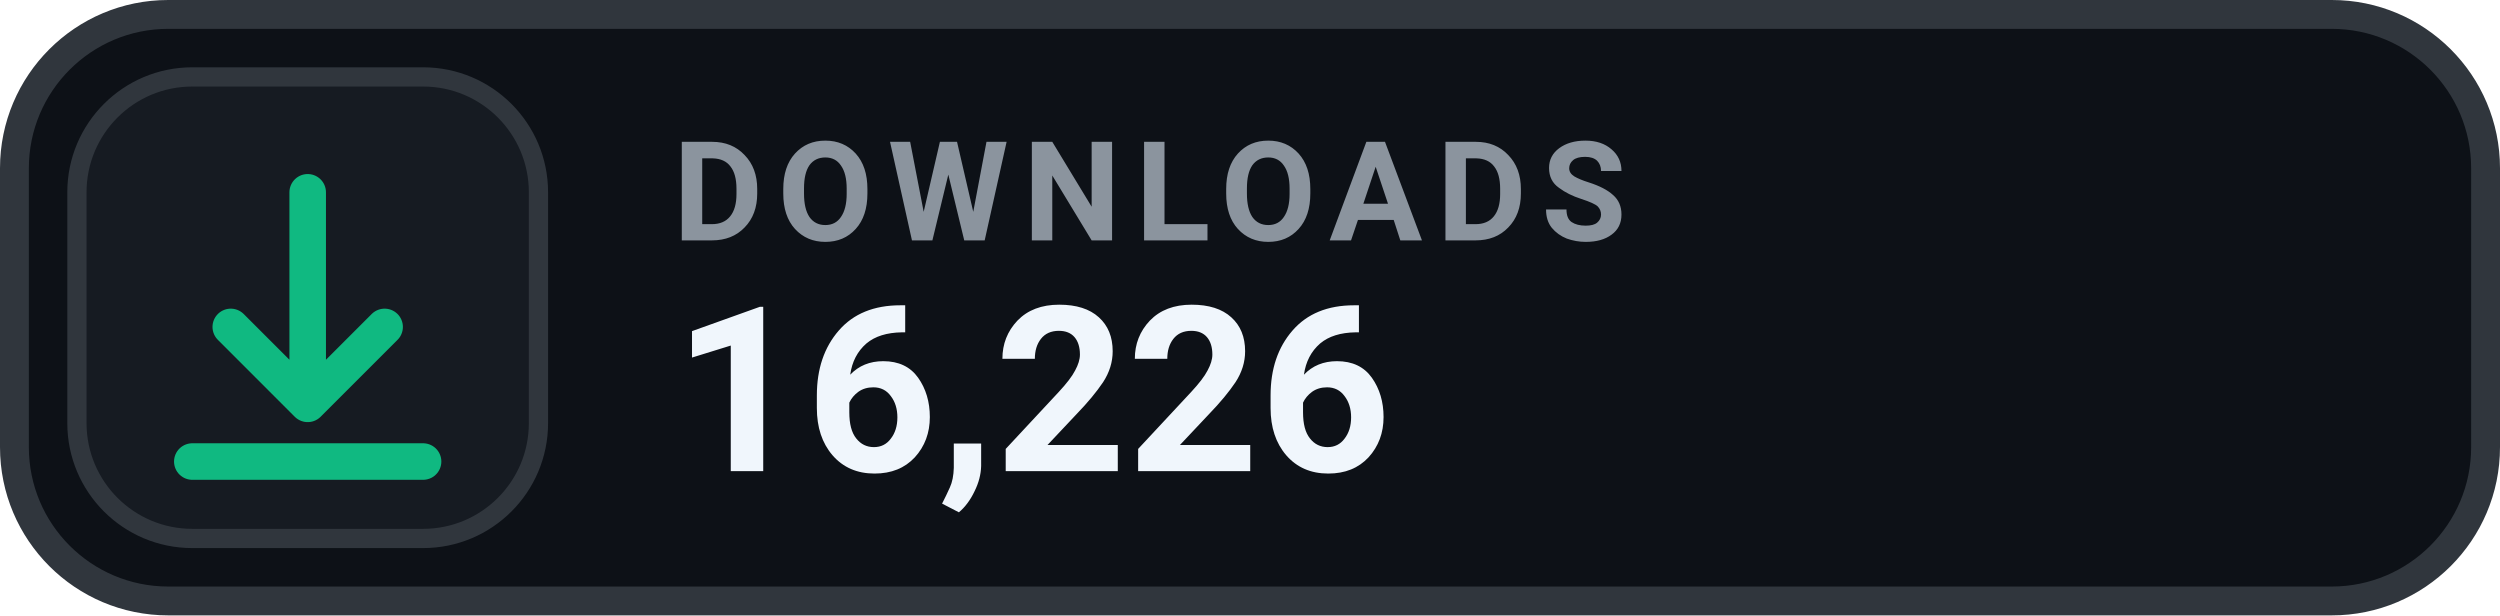
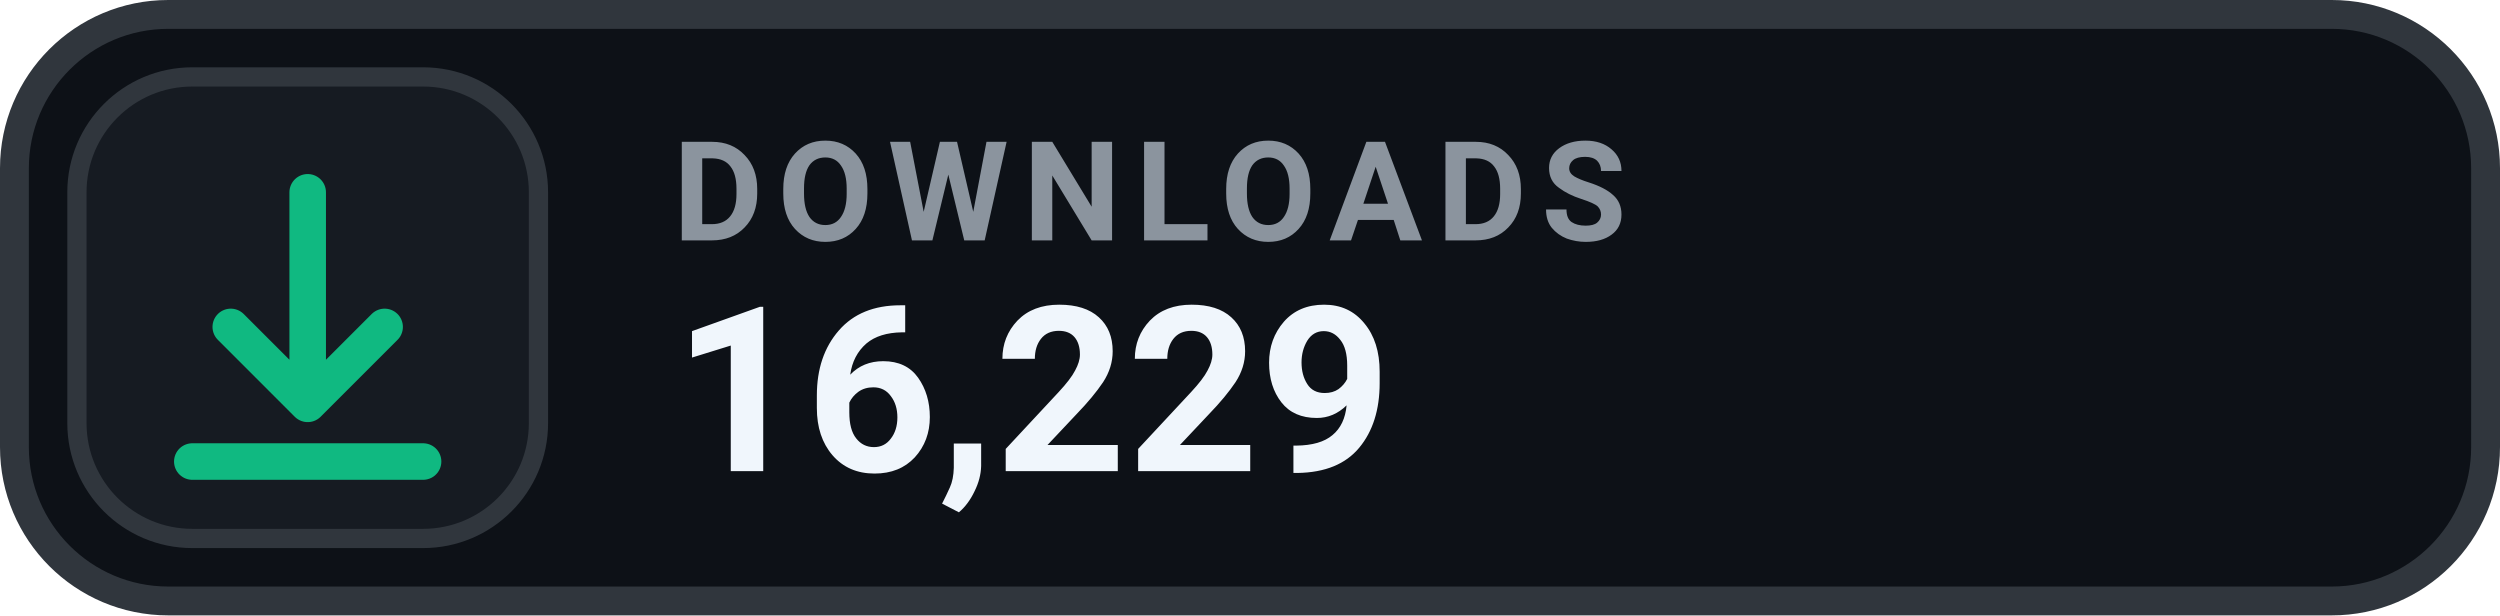
- <svg xmlns="http://www.w3.org/2000/svg" width="130" height="32" viewBox="0 0 130 32" role="img" aria-label="DOWNLOADS 16,226">
+ <svg xmlns="http://www.w3.org/2000/svg" width="130" height="32" viewBox="0 0 130 32" role="img" aria-label="DOWNLOADS 16,229">
  <rect x=".75" y=".75" width="128.5" height="30.5" rx="8" fill="#0D1117" stroke="#30363D" stroke-width="1.5" />
  <rect x="4" y="4" width="24" height="24" rx="6" fill="#161B22" stroke="#30363D" stroke-width="1" />
  <g transform="translate(16 16)" style="color:#10B981;">
    <path d="M0 -6 v11 m0 0 l4 -4 m-4 4 l-4 -4 M-6 8 h12" fill="none" stroke="currentColor" stroke-width="1.9" stroke-linecap="round" stroke-linejoin="round" />
  </g>
  <text x="35" y="12.5" fill="#8B949E" font-family="-apple-system,BlinkMacSystemFont,'Segoe UI',Roboto,Helvetica,Arial,sans-serif" font-size="7.2" font-weight="700" letter-spacing=".75">DOWNLOADS</text>
-   <text x="35" y="24.5" fill="#F0F6FC" font-family="-apple-system,BlinkMacSystemFont,'Segoe UI',Roboto,Helvetica,Arial,sans-serif" font-size="12" font-weight="700">16,226</text>
+   <text x="35" y="24.5" fill="#F0F6FC" font-family="-apple-system,BlinkMacSystemFont,'Segoe UI',Roboto,Helvetica,Arial,sans-serif" font-size="12" font-weight="700">16,229</text>
</svg>
